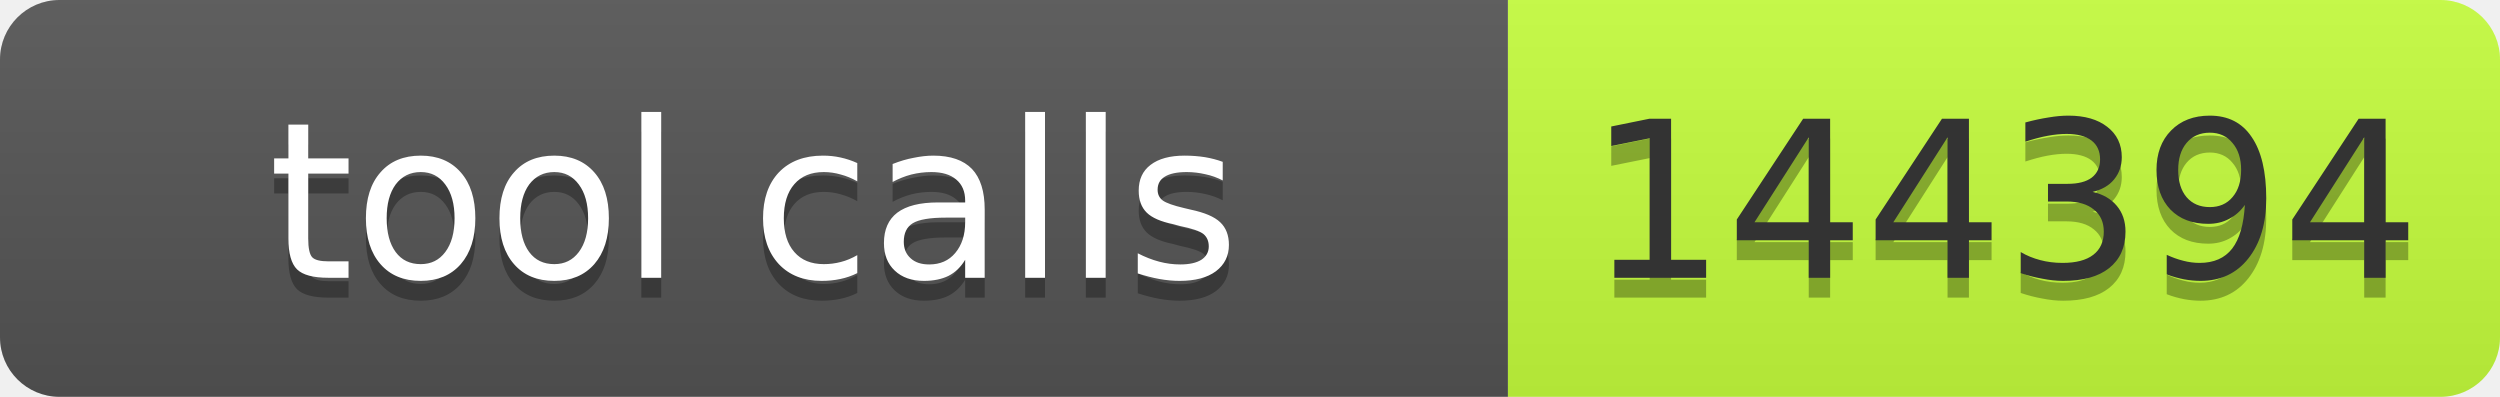
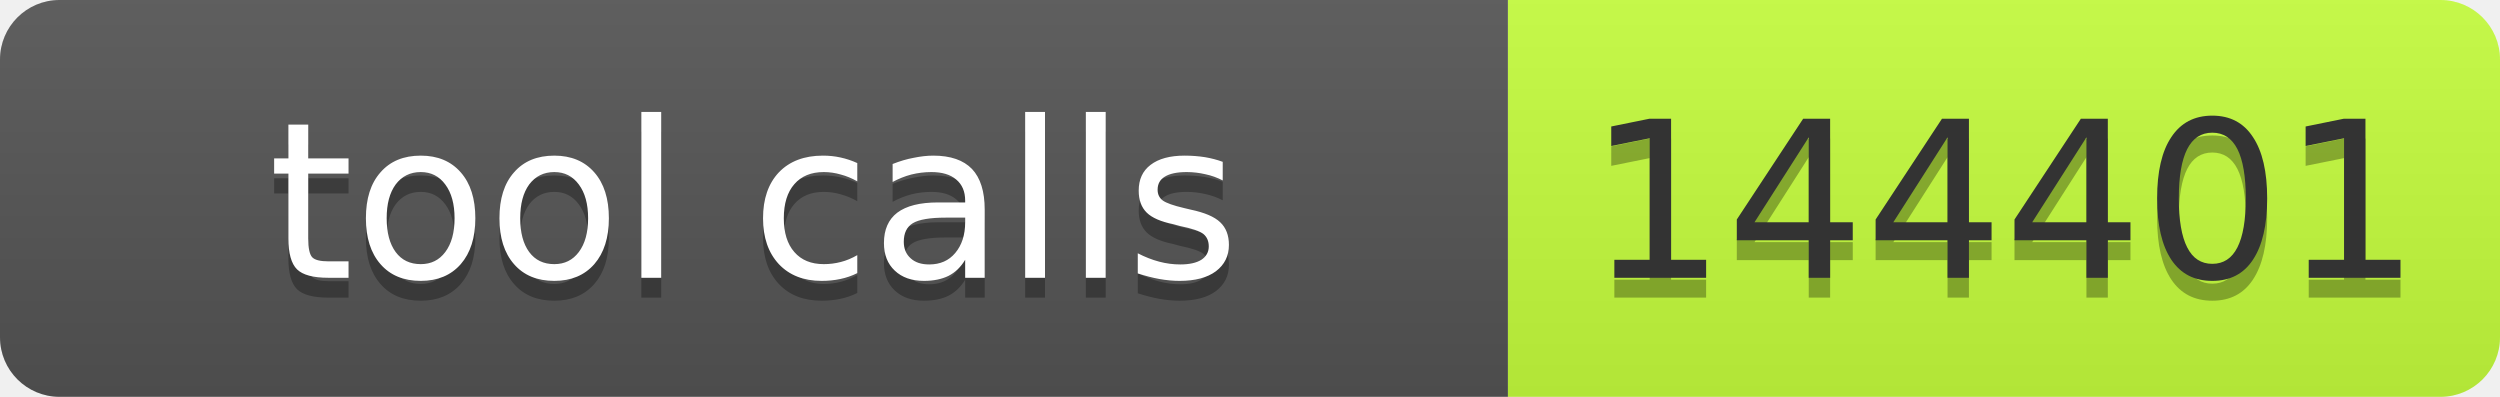
- <svg xmlns="http://www.w3.org/2000/svg" width="126" height="20" role="img" aria-label="tool calls: 144394">
+ <svg xmlns="http://www.w3.org/2000/svg" width="126" height="20" role="img" aria-label="tool calls: 144401">
  <linearGradient id="s" x2="0" y2="100%">
    <stop offset="0" stop-color="#bbb" stop-opacity=".1" />
    <stop offset="1" stop-opacity=".1" />
  </linearGradient>
  <clipPath id="r">
    <rect width="126" height="20" rx="3" fill="#fff" />
  </clipPath>
  <g clip-path="url(#r)">
    <rect width="76" height="20" fill="#555" />
    <rect x="76" width="50" height="20" fill="#c6ff3d" />
    <rect width="126" height="20" fill="url(#s)" />
  </g>
  <g font-family="Verdana,Geneva,DejaVu Sans,sans-serif" font-size="11">
    <text x="38" y="15" fill="#010101" fill-opacity=".3" text-anchor="middle" textLength="66">tool calls</text>
    <text x="38" y="14" fill="#fff" text-anchor="middle" textLength="66">tool calls</text>
-     <text x="101" y="15" fill="#010101" fill-opacity=".3" text-anchor="middle" textLength="40">144394</text>
-     <text x="101" y="14" fill="#333" text-anchor="middle" textLength="40">144394</text>
+     <text x="101" y="15" fill="#010101" fill-opacity=".3" text-anchor="middle" textLength="40">144401</text>
+     <text x="101" y="14" fill="#333" text-anchor="middle" textLength="40">144401</text>
  </g>
</svg>
